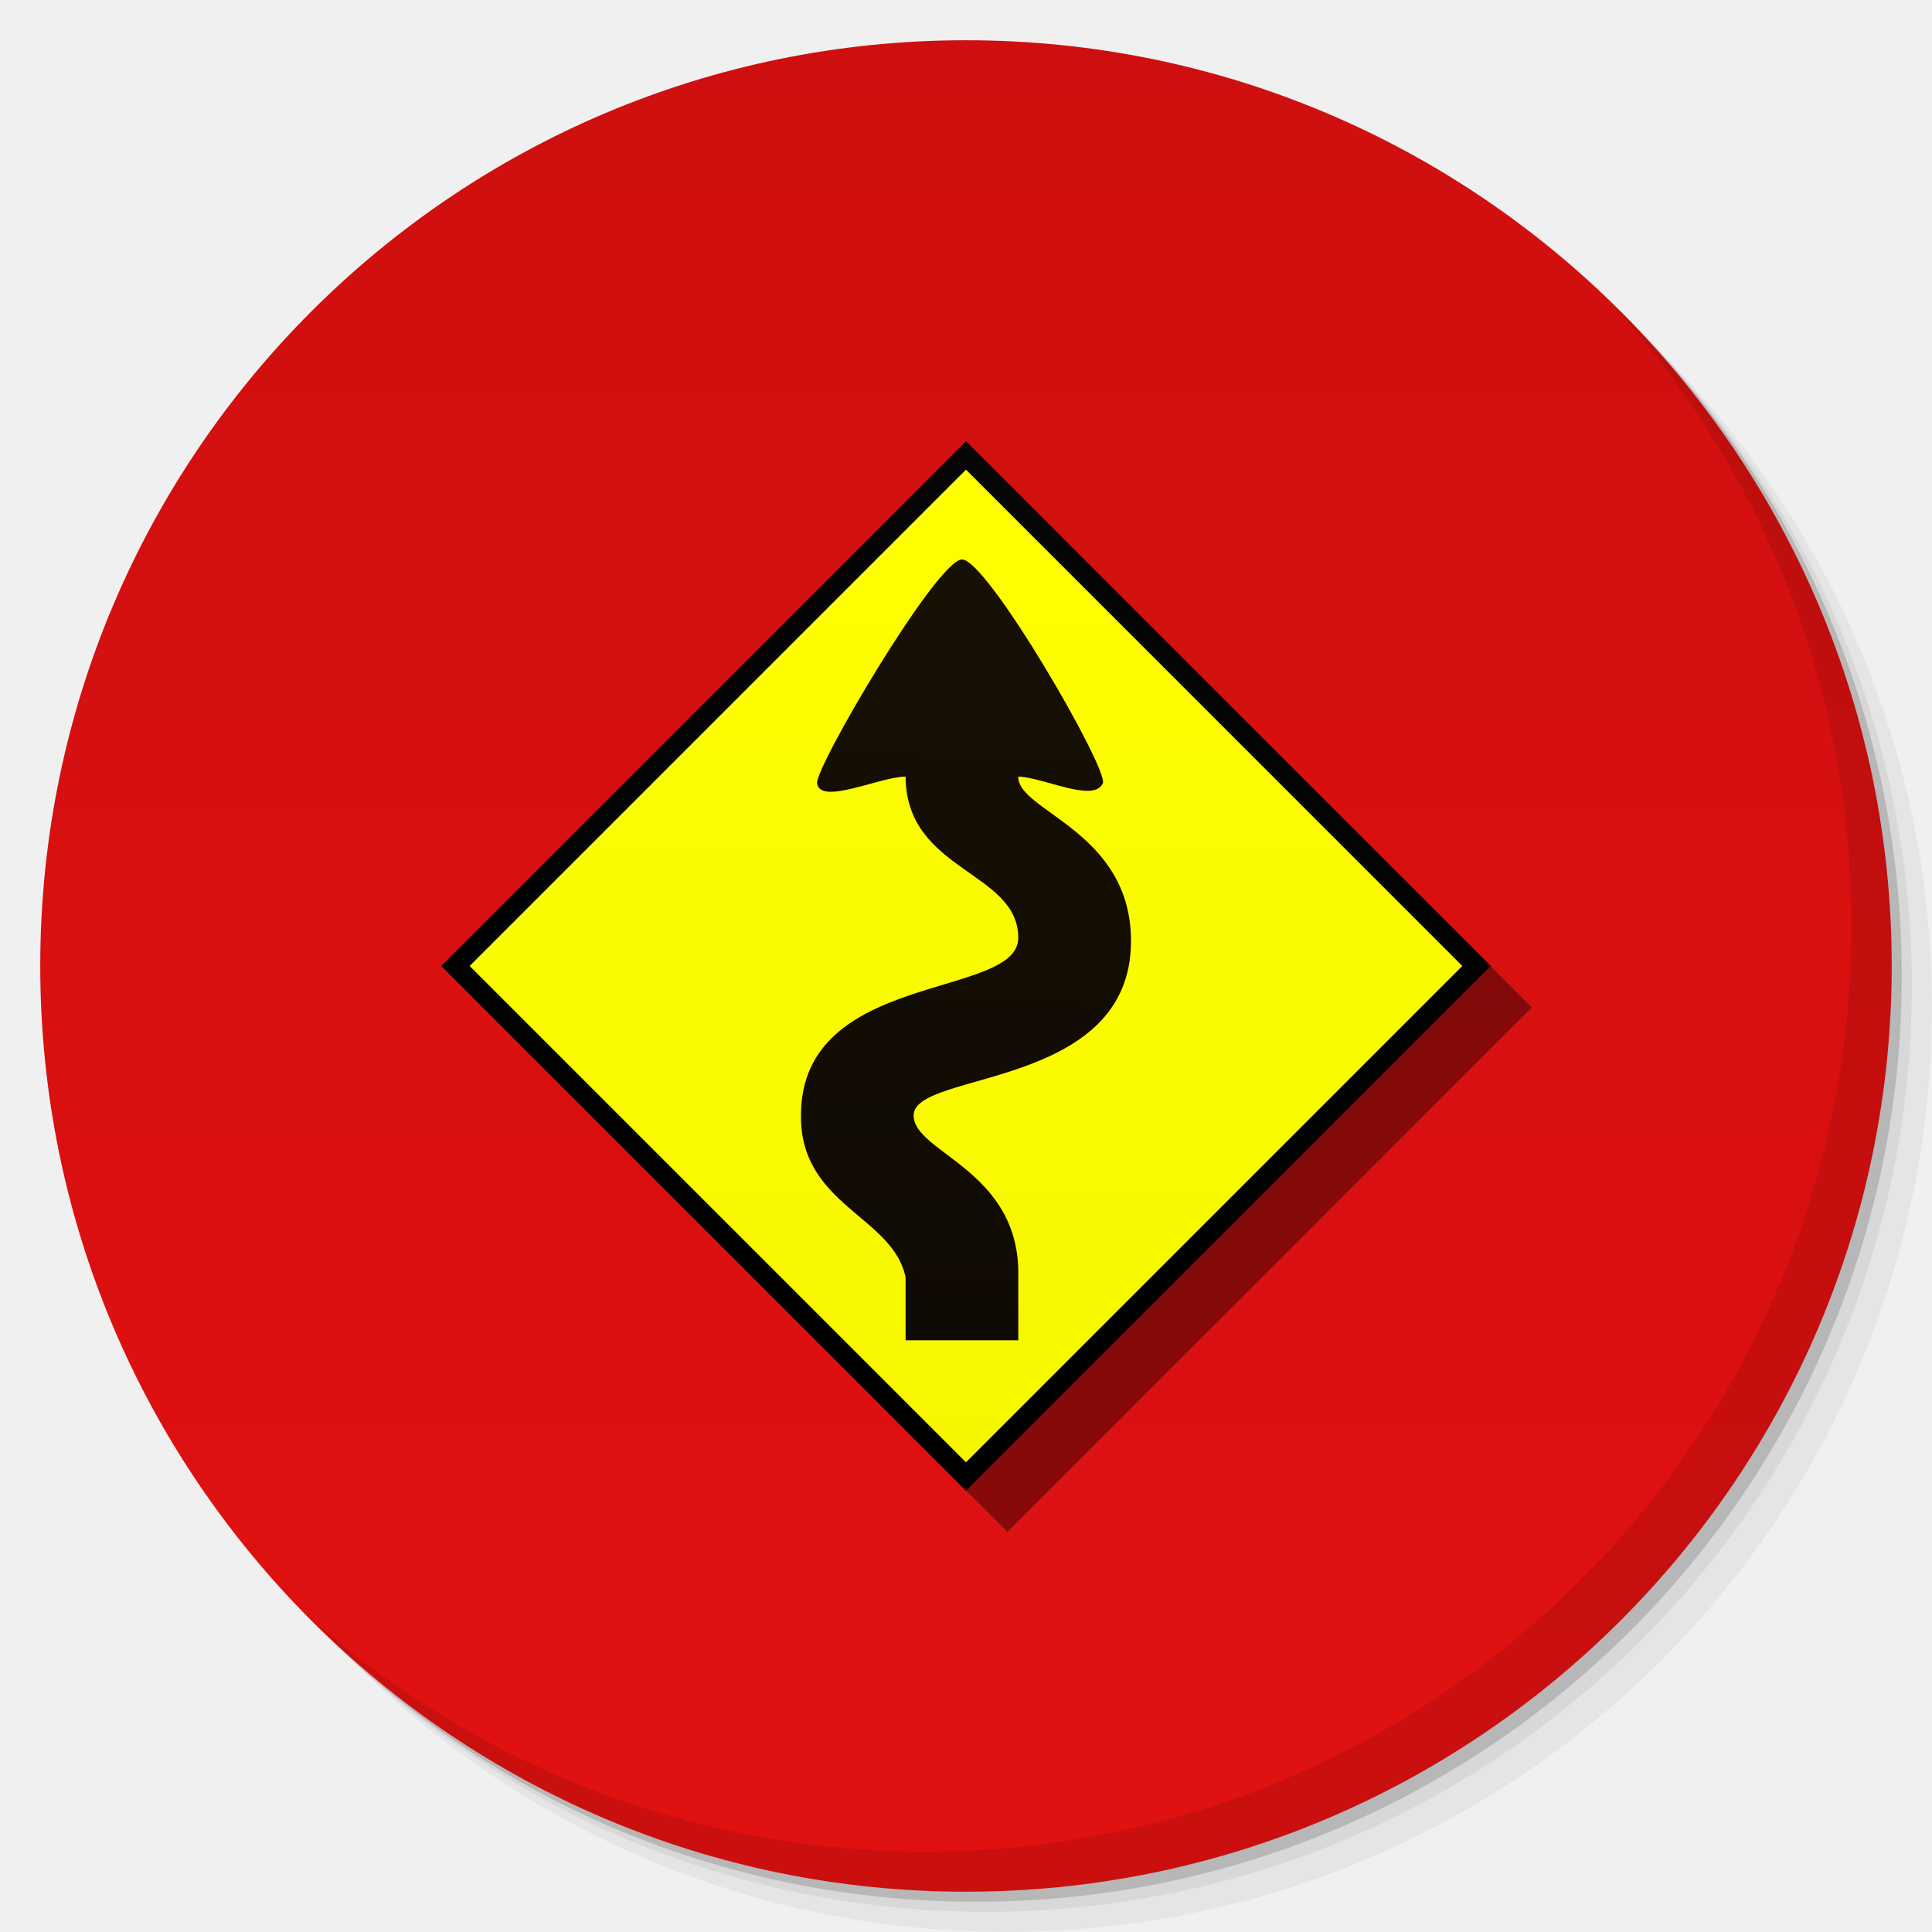
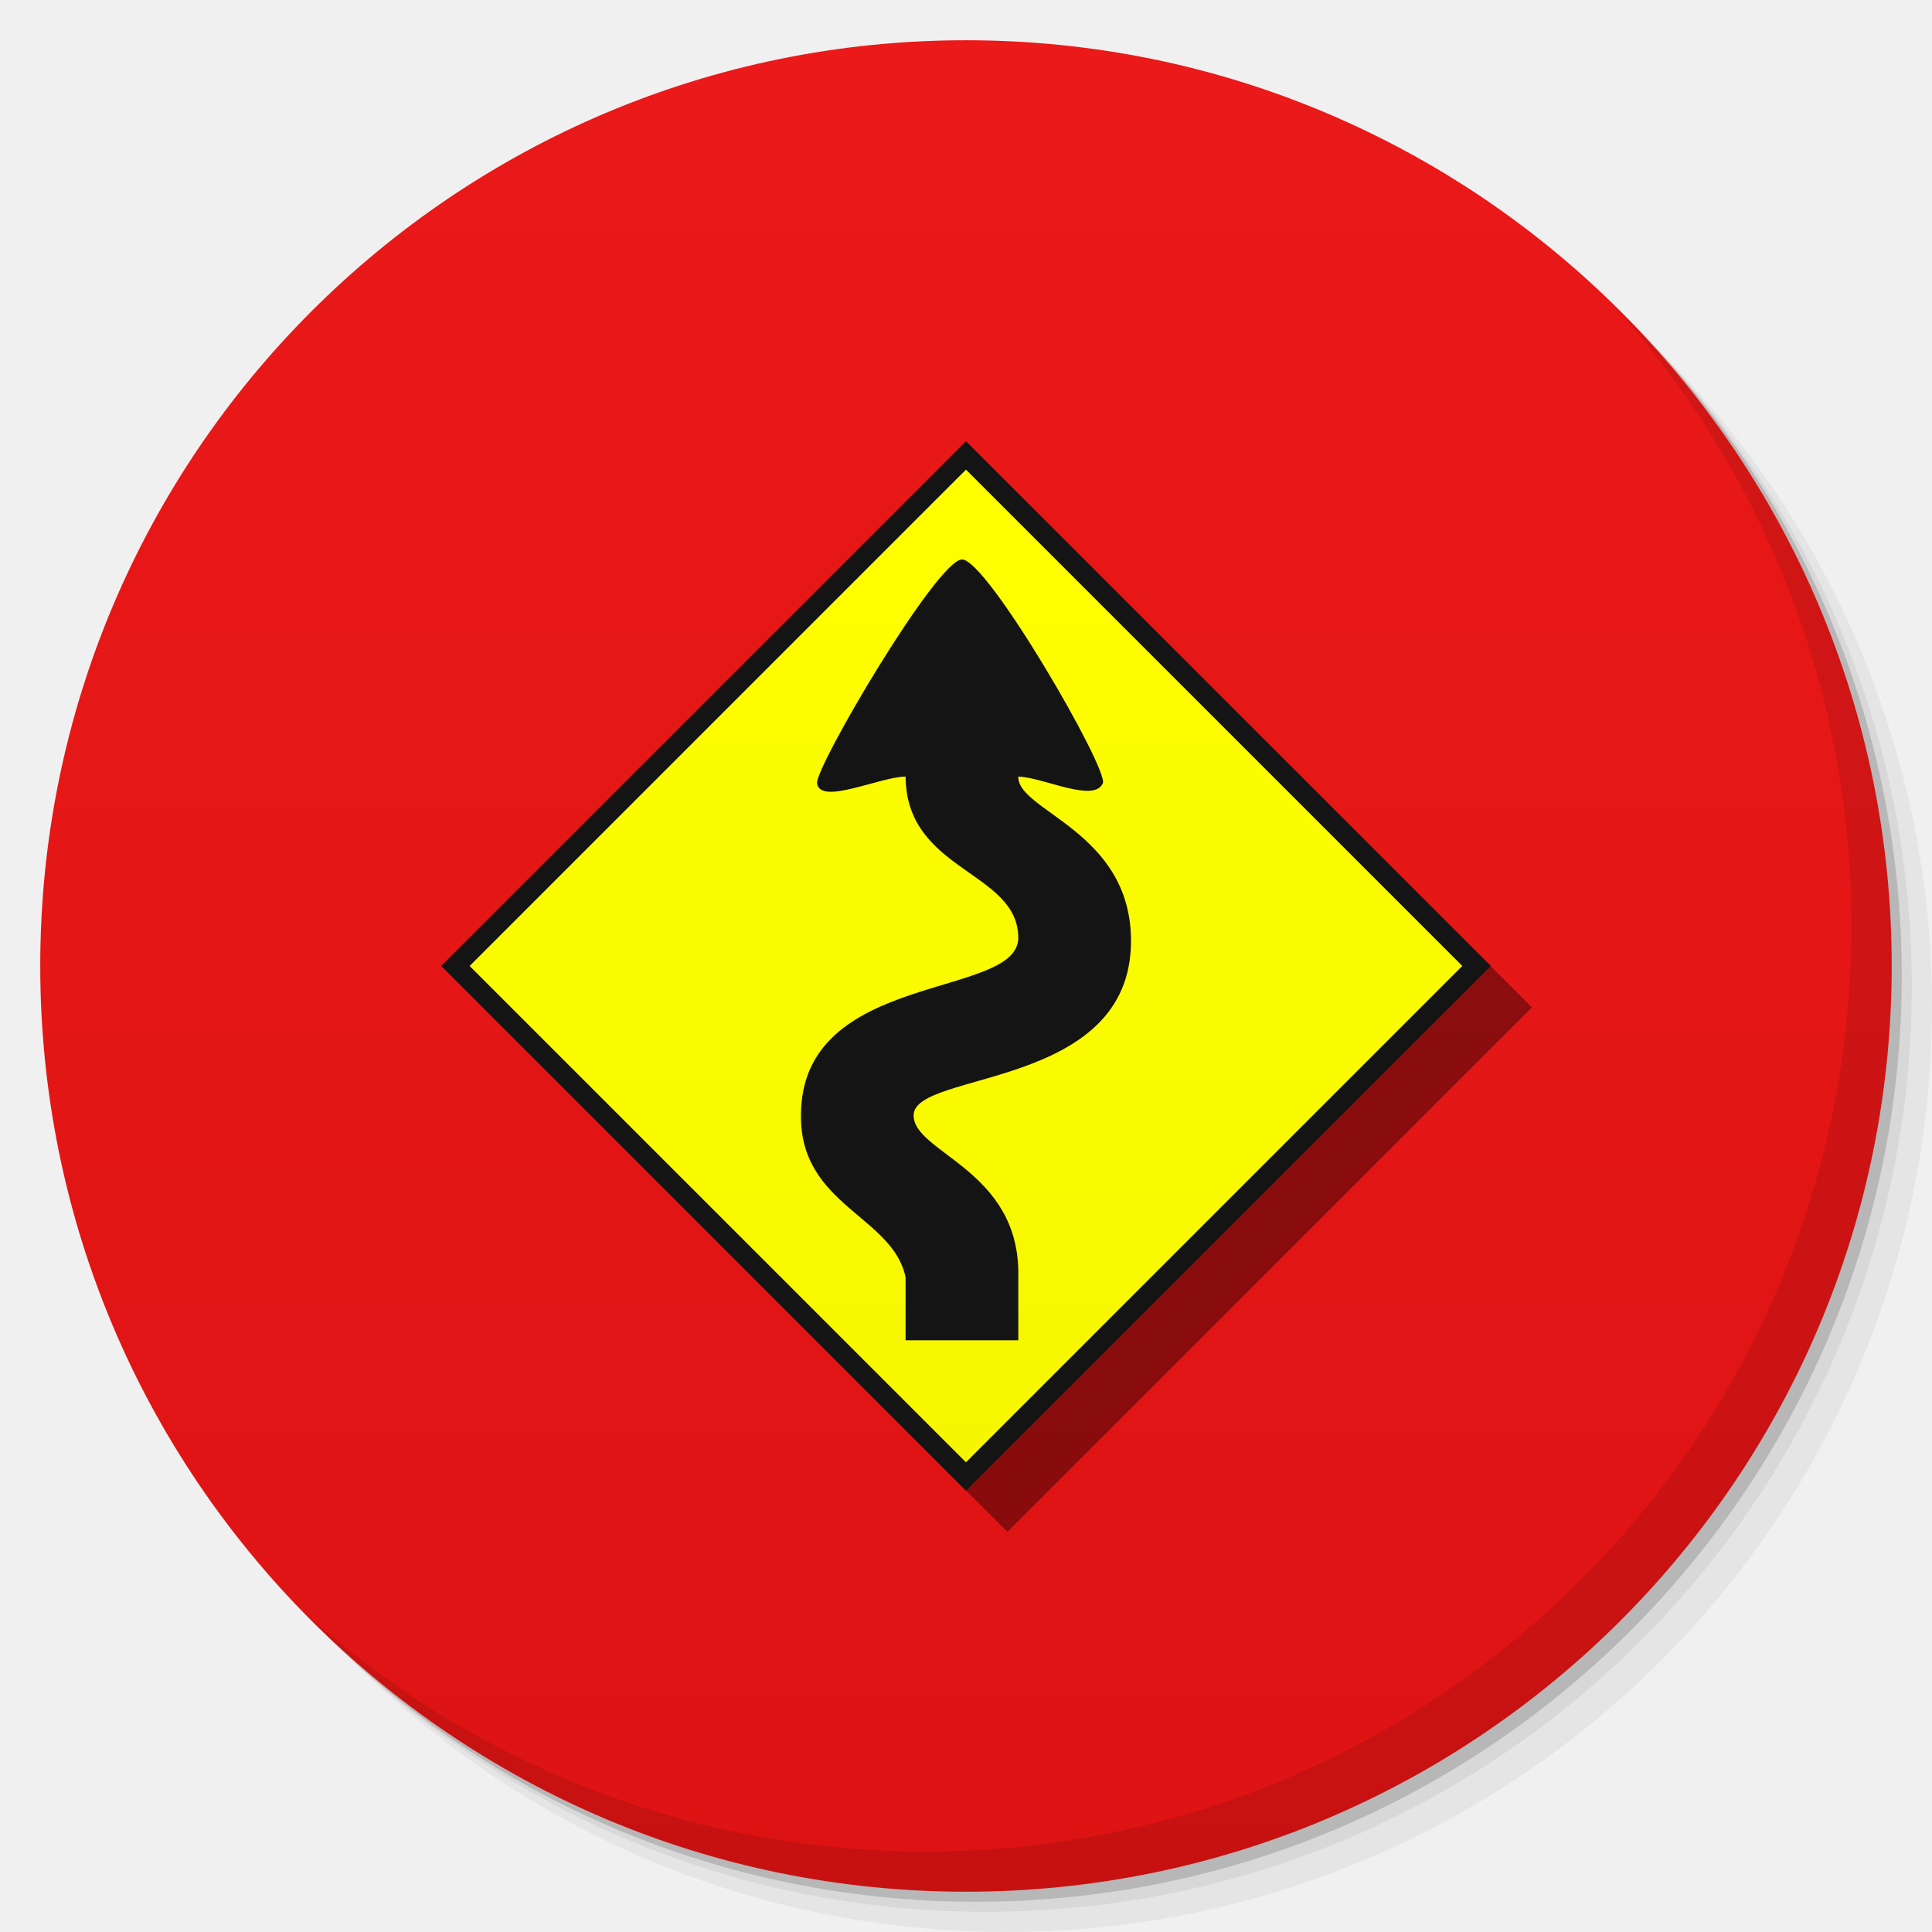
<svg xmlns="http://www.w3.org/2000/svg" xmlns:xlink="http://www.w3.org/1999/xlink" width="48" viewBox="0 0 13.547 13.547" height="48" id="svg2" version="1.1">
  <defs id="defs4">
    <linearGradient id="linearGradient5239">
-       <stop style="stop-color:#060606;stop-opacity:1;" offset="0" id="stop5241" />
-       <stop style="stop-color:#000000;stop-opacity:1;" offset="1" id="stop5243" />
+       <stop style="stop-color:#121212;stop-opacity:1;" offset="0" id="stop5241" />
+       <stop style="stop-color:#0c0c0c;stop-opacity:1;" offset="1" id="stop5243" />
    </linearGradient>
    <linearGradient id="linearGradient5231">
-       <stop style="stop-color:#171005;stop-opacity:1;" offset="0" id="stop5233" />
-       <stop style="stop-color:#0f0a03;stop-opacity:1;" offset="1" id="stop5235" />
+       <stop style="stop-color:#111111;stop-opacity:1;" offset="0" id="stop5233" />
+       <stop style="stop-color:#0d0d0d;stop-opacity:1;" offset="1" id="stop5235" />
    </linearGradient>
    <linearGradient id="linearGradient4073">
-       <stop style="stop-color:#e11111;stop-opacity:1;" offset="0" id="stop4075" />
-       <stop style="stop-color:#cf0f0f;stop-opacity:1;" offset="1" id="stop4077" />
+       <stop style="stop-color:#dd1313;stop-opacity:1;" offset="0" id="stop4075" />
+       <stop style="stop-color:#eb1919;stop-opacity:1;" offset="1" id="stop4077" />
    </linearGradient>
    <linearGradient id="linearGradient4121">
      <stop style="stop-color:#91b0c7;stop-opacity:1;" offset="0" id="stop4123" />
      <stop style="stop-color:#91b0c7;stop-opacity:0;" offset="1" id="stop4125" />
    </linearGradient>
    <linearGradient id="linearGradient3944">
      <stop style="stop-color:#333333;stop-opacity:1;" offset="0" id="stop3946" />
      <stop style="stop-color:#3d3d3d;stop-opacity:1;" offset="1" id="stop3948" />
    </linearGradient>
    <linearGradient id="0">
      <stop stop-color="#198ba6" id="stop7" />
      <stop offset="1" stop-color="#42c9e7" id="stop9" />
    </linearGradient>
    <clipPath id="clipPath11">
      <path d="m 489.217,197.275 c -2.603,0 -3.953,-1.367 -3.953,-3.971 l 0,0 0,-1.034 c 0,-2.604 1.35,-3.971 3.953,-3.971 l 0,0 1.035,0 c 2.62,0 3.97,1.367 3.97,3.971 l 0,0 0,1.034 c 0,2.604 -1.35,3.971 -3.97,3.971 l 0,0 -1.035,0 z" id="path13" />
    </clipPath>
    <linearGradient id="1">
      <stop stop-color="#620000" id="stop16" offset="0" style="stop-color:#f96963;stop-opacity:1;" />
      <stop offset="1" stop-color="#dd0f0f" id="stop18" style="stop-color:#f96963;stop-opacity:1;" />
    </linearGradient>
    <clipPath id="clipPath20">
      <rect y="223" x="307" height="42" width="42" transform="matrix(0,1,-1,0,0,0)" fill="url(#2)" color="#bebebe" rx="9" id="rect22" />
    </clipPath>
    <linearGradient xlink:href="#1" id="2" gradientUnits="userSpaceOnUse" gradientTransform="matrix(0.175,0,0,0.175,302.8,216)" y1="280" x2="0" y2="40" />
    <clipPath id="clipPath25">
      <rect y="85" x="433" height="22" width="22" fill="url(#3)" color="#bebebe" rx="4" id="rect27" />
    </clipPath>
    <linearGradient xlink:href="#1" id="3" gradientUnits="userSpaceOnUse" gradientTransform="matrix(0.0875,0,0,0.0875,430.9,81.5)" y1="291.43" x2="0" y2="40" />
    <clipPath id="clipPath30">
      <rect width="30" height="30" x="433" y="37" fill="url(#4)" color="#bebebe" rx="6" id="rect32" />
    </clipPath>
    <linearGradient xlink:href="#1" id="4" gradientUnits="userSpaceOnUse" gradientTransform="matrix(0.1193182,0,0,0.1193182,430.1364,32.22727)" y1="291.43" x2="0" y2="40" />
    <clipPath id="clipPath35">
      <rect width="16" height="16" x="304" y="212" transform="matrix(0,1,-1,0,0,0)" fill="url(#5)" color="#bebebe" rx="3" id="rect37" />
    </clipPath>
    <linearGradient xlink:href="#1" id="5" gradientUnits="userSpaceOnUse" gradientTransform="matrix(0.06666667,0,0,0.06666667,302.4,209.3333)" y1="280" x2="0" y2="40" />
    <clipPath id="clipPath40">
      <rect y="46" x="34" height="220" width="220" fill="url(#6)" color="#bebebe" rx="50" id="rect42" />
    </clipPath>
    <linearGradient xlink:href="#1" id="6" gradientUnits="userSpaceOnUse" gradientTransform="translate(0,-4)" y1="280" x2="0" y2="40" />
    <clipPath id="clipPath45">
      <rect y="142" x="290" height="60" width="60" fill="url(#7)" color="#bebebe" rx="12.5" id="rect47" />
    </clipPath>
    <linearGradient xlink:href="#1" id="7" gradientUnits="userSpaceOnUse" y1="204" x2="0" y2="140" />
    <clipPath id="clipPath50">
      <rect width="88" height="88" x="292" y="32" fill="url(#8)" color="#bebebe" rx="18" id="rect52" />
    </clipPath>
    <linearGradient xlink:href="#1" id="8" gradientUnits="userSpaceOnUse" y1="124" x2="0" y2="28" />
    <clipPath id="clipPath55">
      <rect y="101" x="417" height="22" width="22" fill="url(#9)" color="#bebebe" rx="5" id="rect57" />
    </clipPath>
    <linearGradient xlink:href="#1" id="9" gradientUnits="userSpaceOnUse" gradientTransform="matrix(0.0875,0,0,0.0875,414.9,97.5)" y1="302.86" x2="0" y2="28.571" />
    <clipPath id="clipPath60">
      <rect width="30" height="30" x="417" y="53" fill="url(#A)" color="#bebebe" rx="7" id="rect62" />
    </clipPath>
    <linearGradient xlink:href="#1" id="A" gradientUnits="userSpaceOnUse" gradientTransform="matrix(0.1193182,0,0,0.1193182,414.1364,48.22727)" y1="299.81" x2="0" y2="31.619" />
    <use id="B" opacity="0.2" fill="#ffffff" xlink:href="#U" />
    <clipPath id="clipPath66">
      <use xlink:href="#B" transform="matrix(8,0,0,8,-2141.576,-54.42424)" id="use68" />
    </clipPath>
    <clipPath id="clipPath70">
      <use xlink:href="#B" id="use72" />
    </clipPath>
    <use id="C" fill="none" xlink:href="#U" />
    <clipPath id="clipPath75">
      <use xlink:href="#C" id="use77" />
    </clipPath>
    <clipPath id="clipPath79">
      <use transform="matrix(8,0,0,8,-2141.576,-54.42424)" xlink:href="#C" id="use81" />
    </clipPath>
    <use id="D" fill="none" xlink:href="#U" />
    <clipPath id="clipPath84">
      <use xlink:href="#D" id="use86" />
    </clipPath>
    <clipPath id="clipPath88">
      <use transform="matrix(8,0,0,8,-2141.576,-54.42424)" xlink:href="#D" id="use90" />
    </clipPath>
    <use id="E" fill="none" xlink:href="#U" />
    <clipPath id="clipPath93">
      <use xlink:href="#E" id="use95" />
    </clipPath>
    <clipPath id="clipPath97">
      <use transform="matrix(8,0,0,8,-2141.576,-54.42424)" xlink:href="#E" id="use99" />
    </clipPath>
    <use id="F" fill="none" xlink:href="#U" />
    <clipPath id="clipPath102">
      <use xlink:href="#F" id="use104" />
    </clipPath>
    <clipPath id="clipPath106">
      <use transform="matrix(8,0,0,8,-2141.576,-54.42424)" xlink:href="#F" id="use108" />
    </clipPath>
    <use id="G" fill="none" xlink:href="#U" />
    <clipPath id="clipPath111">
      <use xlink:href="#G" id="use113" />
    </clipPath>
    <clipPath id="clipPath115">
      <use transform="matrix(8,0,0,8,-2141.576,-54.42424)" xlink:href="#G" id="use117" />
    </clipPath>
    <use id="H" fill="none" xlink:href="#U" />
    <clipPath id="clipPath120">
      <use xlink:href="#H" id="use122" />
    </clipPath>
    <clipPath id="clipPath124">
      <use transform="matrix(8,0,0,8,-2141.576,-54.42424)" xlink:href="#H" id="use126" />
    </clipPath>
    <use id="I" fill="none" xlink:href="#U" />
    <clipPath id="clipPath129">
      <use xlink:href="#I" id="use131" />
    </clipPath>
    <clipPath id="clipPath133">
      <rect y="223" x="307" height="42" width="42" transform="matrix(0,1,-1,0,0,0)" fill="url(#2)" color="#bebebe" rx="9" id="rect135" />
    </clipPath>
    <clipPath id="clipPath137">
      <rect y="85" x="433" height="22" width="22" fill="url(#3)" color="#bebebe" rx="4" id="rect139" />
    </clipPath>
    <clipPath id="clipPath141">
      <rect width="30" height="30" x="433" y="37" fill="url(#4)" color="#bebebe" rx="6" id="rect143" />
    </clipPath>
    <clipPath id="clipPath145">
      <rect width="16" height="16" x="304" y="212" transform="matrix(0,1,-1,0,0,0)" fill="url(#5)" color="#bebebe" rx="3" id="rect147" />
    </clipPath>
    <clipPath id="clipPath149">
      <rect y="46" x="34" height="220" width="220" fill="url(#6)" color="#bebebe" rx="50" id="rect151" />
    </clipPath>
    <clipPath id="clipPath153">
      <rect y="142" x="290" height="60" width="60" fill="url(#7)" color="#bebebe" rx="12.5" id="rect155" />
    </clipPath>
    <clipPath id="clipPath157">
      <rect width="88" height="88" x="292" y="32" fill="url(#8)" color="#bebebe" rx="18" id="rect159" />
    </clipPath>
    <clipPath id="clipPath161">
      <rect y="101" x="417" height="22" width="22" fill="url(#9)" color="#bebebe" rx="5" id="rect163" />
    </clipPath>
    <clipPath id="clipPath165">
      <rect width="30" height="30" x="417" y="53" fill="url(#A)" color="#bebebe" rx="7" id="rect167" />
    </clipPath>
    <clipPath id="clipPath169">
      <use transform="matrix(8,0,0,8,-2141.576,-54.42424)" xlink:href="#I" id="use171" />
    </clipPath>
    <use id="J" fill="none" xlink:href="#U" />
    <clipPath id="clipPath174">
      <use xlink:href="#J" id="use176" />
    </clipPath>
    <clipPath id="clipPath178">
      <use transform="matrix(8,0,0,8,-2141.576,-54.42424)" xlink:href="#J" id="use180" />
    </clipPath>
    <use id="K" fill="none" xlink:href="#U" />
    <clipPath id="clipPath183">
      <use xlink:href="#K" id="use185" />
    </clipPath>
    <clipPath id="clipPath187">
      <use transform="matrix(8,0,0,8,-2141.576,-54.42424)" xlink:href="#K" id="use189" />
    </clipPath>
    <use id="L" fill="none" xlink:href="#U" />
    <clipPath id="clipPath192">
      <use xlink:href="#L" id="use194" />
    </clipPath>
    <clipPath id="clipPath196">
      <use transform="matrix(8,0,0,8,-2141.576,-54.42424)" xlink:href="#L" id="use198" />
    </clipPath>
    <use id="M" fill="none" xlink:href="#U" />
    <clipPath id="clipPath201">
      <use xlink:href="#M" id="use203" />
    </clipPath>
    <clipPath id="clipPath205">
      <use transform="matrix(8,0,0,8,-2141.576,-54.42424)" xlink:href="#M" id="use207" />
    </clipPath>
    <use id="N" fill="none" xlink:href="#U" />
    <clipPath id="clipPath210">
      <use xlink:href="#N" id="use212" />
    </clipPath>
    <clipPath id="clipPath214">
      <use transform="matrix(8,0,0,8,-2141.576,-54.42424)" xlink:href="#N" id="use216" />
    </clipPath>
    <use id="O" fill="none" xlink:href="#U" />
    <clipPath id="clipPath219">
      <use xlink:href="#O" id="use221" />
    </clipPath>
    <clipPath id="clipPath223">
      <use transform="matrix(8,0,0,8,-2141.576,-54.42424)" xlink:href="#O" id="use225" />
    </clipPath>
    <clipPath id="clipPath227">
      <path d="m 296,26 a 10,10 0 1 1 -20,0 10,10 0 1 1 20,0 z" id="path229" />
    </clipPath>
    <linearGradient gradientUnits="userSpaceOnUse" x2="0" y2="40" y1="280" xlink:href="#Q" id="P" gradientTransform="matrix(.175 0 0 .175 302.8 216)" />
    <linearGradient id="Q">
      <stop stop-color="#151515" id="stop233" />
      <stop offset="1" stop-color="#222" id="stop235" />
    </linearGradient>
    <linearGradient gradientUnits="userSpaceOnUse" x2="0" y2="90" y1="230" xlink:href="#Q" id="R" gradientTransform="matrix(.375 0 0 .375 298 16)" />
    <linearGradient gradientUnits="userSpaceOnUse" x2="0" y2="90" y1="230" xlink:href="#Q" id="S" gradientTransform="matrix(.25 0 0 .25 300 132)" />
    <clipPath id="clipPath239">
      <rect height="20" rx="4" y="78" x="434" width="20" color="#bebebe" id="rect241" />
    </clipPath>
    <clipPath id="clipPath243">
      <rect height="22" rx="4" y="77" x="433" width="22" color="#bebebe" id="rect245" />
    </clipPath>
    <clipPath id="clipPath247">
      <rect height="22" rx="5" y="77" x="433" width="22" color="#bebebe" id="rect249" />
    </clipPath>
    <clipPath id="clipPath251">
      <rect height="30" rx="6" y="29" x="433" width="30" color="#bebebe" id="rect253" />
    </clipPath>
    <clipPath id="clipPath255">
      <rect transform="matrix(0 -1 1 0 0 0)" height="60" rx="12.5" y="142" x="306" width="60" fill="url(#S)" color="#bebebe" id="rect257" />
    </clipPath>
    <clipPath id="clipPath259">
      <rect height="90" rx="18.75" y="31" x="307" width="90" fill="url(#R)" color="#bebebe" id="rect261" />
    </clipPath>
    <clipPath id="clipPath263">
      <rect height="30" rx="4" y="29" x="433" width="30" opacity="0.2" fill="#6d6d6d" color="#bebebe" id="rect265" />
    </clipPath>
    <clipPath id="clipPath267">
      <rect height="22" rx="3" y="77" x="433" width="22" opacity="0.2" fill="#6d6d6d" color="#bebebe" id="rect269" />
    </clipPath>
    <clipPath id="clipPath271">
      <path d="m 144,70 c -49.706,0 -90,40.294 -90,90 0,49.706 40.294,90 90,90 49.706,0 90,-40.294 90,-90 0,-49.706 -40.294,-90 -90,-90 z m 0,32.188 c 32.033,0 58,25.967 58,58 0,32.033 -25.967,58 -58,58 -32.033,0 -58,-25.967 -58,-58 0,-32.033 25.967,-58 58,-58 z" id="path273" />
    </clipPath>
    <clipPath id="clipPath275">
      <path d="m 152,204 a 8,8 0 1 1 -16,0 8,8 0 1 1 16,0 z" id="path277" />
    </clipPath>
    <clipPath id="clipPath279">
      <rect height="16" rx="3" y="116" x="432" width="16" color="#bebebe" id="rect281" />
    </clipPath>
    <clipPath id="clipPath283">
      <path d="m 145,215 c 33.137,0 60,-26.863 60,-60 0,-33.137 -26.863,-60 -60,-60 -33.137,0 -60,26.863 -60,60 0,12.507 3.829,24.106 10.375,33.719 L 89,211 111.281,204.625 C 120.894,211.172 132.493,215 145,215 z" id="path285" />
    </clipPath>
    <clipPath id="clipPath287">
      <path d="m 98.031,23.191 c -41.492,1.052 -74.844,35.068 -74.844,76.812 0,42.407 34.406,76.812 76.812,76.812 42.407,0 76.812,-34.406 76.812,-76.812 0,-42.407 -34.406,-76.812 -76.812,-76.812 -0.663,0 -1.31,-0.017 -1.969,0 z M 100,50.66 c 27.245,0 49.344,22.099 49.344,49.344 -1e-5,27.245 -22.099,49.344 -49.344,49.344 -27.245,-1e-5 -49.344,-22.099 -49.344,-49.344 0,-27.245 22.099,-49.344 49.344,-49.344 z" id="path289" />
    </clipPath>
    <clipPath id="clipPath291">
      <rect height="16" rx="2" y="116" x="432" width="16" opacity="0.2" fill="#6d6d6d" color="#bebebe" id="rect293" />
    </clipPath>
    <clipPath id="clipPath295">
      <rect height="240" rx="50" y="36" x="24" width="240" fill="#986767" color="#bebebe" id="rect297" />
    </clipPath>
    <clipPath id="clipPath299">
      <rect transform="rotate(90)" height="42" rx="9" y="223" x="307" width="42" fill="url(#P)" color="#bebebe" id="rect301" />
    </clipPath>
    <linearGradient xlink:href="#0" id="T" gradientUnits="userSpaceOnUse" gradientTransform="matrix(1.210546,0,0,1.212299,-131.3481,-325.0735)" y1="279.1" x2="0" y2="268.33" />
    <path id="U" d="m 296,26 a 10,10 0 1 1 -20,0 10,10 0 1 1 20,0 z" color="#000000" />
    <linearGradient xlink:href="#W" id="V" y1="46.752" x2="0" y2="-24.433" gradientUnits="userSpaceOnUse" />
    <linearGradient id="W">
      <stop stop-color="#c7c7c7" id="stop307" />
      <stop offset="1" stop-color="#dedede" id="stop309" />
    </linearGradient>
    <linearGradient xlink:href="#W" id="linearGradient3312" gradientUnits="userSpaceOnUse" y1="46.752" x2="0" y2="-24.433" gradientTransform="matrix(0.2363048,0,0,0.1863373,-11.35038,4.834975)" />
    <linearGradient xlink:href="#W-1" id="linearGradient3312-3" gradientUnits="userSpaceOnUse" y1="46.752" x2="0" y2="-24.433" gradientTransform="matrix(0.2363048,0,0,0.1863373,-11.35038,4.834975)" />
    <linearGradient id="W-1">
      <stop stop-color="#c7c7c7" id="stop307-9" />
      <stop offset="1" stop-color="#dedede" id="stop309-6" />
    </linearGradient>
    <linearGradient xlink:href="#1" id="linearGradient3938" x1="7.056" y1="13.264" x2="6.773" y2="0.282" gradientUnits="userSpaceOnUse" />
    <linearGradient xlink:href="#linearGradient3944" id="linearGradient3990" gradientUnits="userSpaceOnUse" x1="-25.5" y1="15" x2="-25.5" y2="11" />
    <linearGradient xlink:href="#linearGradient3944" id="linearGradient3992" gradientUnits="userSpaceOnUse" x1="-25.5" y1="15" x2="-25.5" y2="11" gradientTransform="matrix(15.33333,0,0,11.5,415,-125.5)" />
    <linearGradient xlink:href="#linearGradient3944" id="linearGradient4001" gradientUnits="userSpaceOnUse" x1="-25.5" y1="15" x2="-25.5" y2="11" />
    <linearGradient xlink:href="#linearGradient3944" id="linearGradient4008" gradientUnits="userSpaceOnUse" x1="-25.5" y1="15" x2="-25.5" y2="11" />
    <linearGradient xlink:href="#linearGradient3944" id="linearGradient4013" gradientUnits="userSpaceOnUse" x1="-25.5" y1="15" x2="-25.5" y2="11" />
    <linearGradient xlink:href="#linearGradient3944" id="linearGradient4015" gradientUnits="userSpaceOnUse" x1="-25.5" y1="15" x2="-25.5" y2="11" gradientTransform="matrix(15.33333,0,0,11.5,415,-125.5)" />
    <linearGradient xlink:href="#linearGradient3944" id="linearGradient4022" gradientUnits="userSpaceOnUse" x1="-25.5" y1="15" x2="-25.5" y2="11" />
    <linearGradient xlink:href="#linearGradient3944" id="linearGradient4024" gradientUnits="userSpaceOnUse" x1="-25.5" y1="15" x2="-25.5" y2="11" gradientTransform="matrix(15.33333,0,0,11.5,415,-125.5)" />
    <linearGradient xlink:href="#linearGradient3944" id="linearGradient4031" gradientUnits="userSpaceOnUse" x1="-25.5" y1="15" x2="-25.5" y2="11" />
    <linearGradient xlink:href="#linearGradient3944" id="linearGradient4036" gradientUnits="userSpaceOnUse" x1="-25.5" y1="15" x2="-25.5" y2="11" />
    <linearGradient xlink:href="#linearGradient4460" id="linearGradient3019" gradientUnits="userSpaceOnUse" gradientTransform="matrix(1.10525,0,0,1.10525,-148.5372,-295.8149)" y1="279.096" x2="0" y2="268.33" />
    <linearGradient id="linearGradient4460">
      <stop offset="0" style="stop-color:#1d1d1d" id="stop7-3" />
      <stop offset="1" style="stop-color:#333" id="stop9-8" />
    </linearGradient>
    <linearGradient xlink:href="#linearGradient3798" id="linearGradient3804" x1="24" y1="47" x2="24" y2="1" gradientUnits="userSpaceOnUse" />
    <linearGradient id="linearGradient3798">
      <stop style="stop-color:#654343;stop-opacity:1;" offset="0" id="stop3800" />
      <stop style="stop-color:#714b4b;stop-opacity:1;" offset="1" id="stop3802" />
    </linearGradient>
    <linearGradient gradientTransform="matrix(0.2822222,0,0,0.2822222,14.97003,0.2173797)" y2="1" x2="24" y1="47" x1="24" gradientUnits="userSpaceOnUse" id="linearGradient3244" xlink:href="#linearGradient3798" />
    <linearGradient gradientTransform="translate(0,-1004.362)" y2="1047.36" x2="0" y1="1028.36" gradientUnits="userSpaceOnUse" id="0-8" xlink:href="#1-8" />
    <linearGradient id="1-8">
      <stop stop-color="#ffffff" id="stop3236" />
      <stop offset="1" stop-color="#ffffff" stop-opacity="0" id="stop3238" />
    </linearGradient>
    <linearGradient xlink:href="#3-9" id="2-6" gradientUnits="userSpaceOnUse" y1="1028.36" x2="0" y2="1047.36" gradientTransform="matrix(1,0,0,-1,0,1052.362)" />
    <linearGradient id="3-9">
      <stop id="stop3242" />
      <stop offset="1" stop-opacity="0" id="stop3244" />
    </linearGradient>
    <linearGradient gradientTransform="matrix(1.10525,0,0,1.10525,-134.2254,-295.8151)" xlink:href="#linearGradient4460-7" id="linearGradient4902" y1="279.096" y2="268.33" gradientUnits="userSpaceOnUse" x2="0" />
    <linearGradient id="linearGradient4460-7">
      <stop offset="0" style="stop-color:#3c2828" id="stop7-6" />
      <stop offset="1" style="stop-color:#604040" id="stop9-0" />
    </linearGradient>
    <linearGradient y2="268.33" x2="0" y1="279.096" gradientTransform="matrix(1.10525,0,0,1.10525,-134.2254,-295.8151)" gradientUnits="userSpaceOnUse" id="linearGradient3038" xlink:href="#linearGradient4460-7" />
    <radialGradient xlink:href="#0-6" id="6-9" cx="-3" cy="24" r="10" gradientUnits="userSpaceOnUse" />
    <linearGradient id="0-6">
      <stop stop-color="#91b0c7" id="stop7-0" />
      <stop offset="1" stop-color="#91b0c7" stop-opacity="0" id="stop9-3" />
    </linearGradient>
    <radialGradient xlink:href="#0-6" id="radialGradient3889" cx="-3" cy="24" r="10" gradientUnits="userSpaceOnUse" />
    <linearGradient id="linearGradient3891">
      <stop stop-color="#91b0c7" id="stop3893" />
      <stop offset="1" stop-color="#91b0c7" stop-opacity="0" id="stop3895" />
    </linearGradient>
    <radialGradient xlink:href="#0-6" id="5-0" cx="-3" cy="24" r="10" gradientUnits="userSpaceOnUse" />
    <linearGradient id="linearGradient3898">
      <stop stop-color="#91b0c7" id="stop3900" />
      <stop offset="1" stop-color="#91b0c7" stop-opacity="0" id="stop3902" />
    </linearGradient>
    <radialGradient xlink:href="#0-6" id="radialGradient3904" cx="-3" cy="24" r="10" gradientUnits="userSpaceOnUse" />
    <linearGradient id="linearGradient3906">
      <stop stop-color="#91b0c7" id="stop3908" />
      <stop offset="1" stop-color="#91b0c7" stop-opacity="0" id="stop3910" />
    </linearGradient>
    <radialGradient r="10" cy="24" cx="-3" gradientUnits="userSpaceOnUse" id="radialGradient3922" xlink:href="#0-6" />
    <radialGradient xlink:href="#0-7" id="5-4" cx="-3" cy="24" r="10" gradientUnits="userSpaceOnUse" />
    <linearGradient id="0-7">
      <stop stop-color="#91b0c7" id="stop7-8" />
      <stop offset="1" stop-color="#91b0c7" stop-opacity="0" id="stop9-2" />
    </linearGradient>
    <radialGradient xlink:href="#0-7" id="radialGradient3960" cx="-3" cy="24" r="10" gradientUnits="userSpaceOnUse" />
    <linearGradient id="linearGradient3962">
      <stop stop-color="#91b0c7" id="stop3964" />
      <stop offset="1" stop-color="#91b0c7" stop-opacity="0" id="stop3966" />
    </linearGradient>
    <radialGradient xlink:href="#0-7" id="6-8" cx="-3" cy="24" r="10" gradientUnits="userSpaceOnUse" />
    <linearGradient id="linearGradient3969">
      <stop stop-color="#91b0c7" id="stop3971" />
      <stop offset="1" stop-color="#91b0c7" stop-opacity="0" id="stop3973" />
    </linearGradient>
    <radialGradient xlink:href="#0-7" id="radialGradient3975" cx="-3" cy="24" r="10" gradientUnits="userSpaceOnUse" />
    <linearGradient id="linearGradient3977">
      <stop stop-color="#91b0c7" id="stop3979" />
      <stop offset="1" stop-color="#91b0c7" stop-opacity="0" id="stop3981" />
    </linearGradient>
    <radialGradient xlink:href="#linearGradient4121-1" id="radialGradient4127-8" cx="6.773" cy="5.927" fx="6.773" fy="5.927" r="0.564" gradientUnits="userSpaceOnUse" />
    <linearGradient id="linearGradient4121-1">
      <stop style="stop-color:#91b0c7;stop-opacity:1;" offset="0" id="stop4123-7" />
      <stop style="stop-color:#91b0c7;stop-opacity:0;" offset="1" id="stop4125-1" />
    </linearGradient>
    <linearGradient xlink:href="#linearGradient4073" id="linearGradient4079" x1="-25.5" y1="15" x2="-25.5" y2="11" gradientUnits="userSpaceOnUse" />
    <linearGradient xlink:href="#linearGradient4064" id="linearGradient4070" x1="780.606" y1="404.445" x2="886.996" y2="511.392" gradientUnits="userSpaceOnUse" />
    <linearGradient id="linearGradient4064">
      <stop style="stop-color:#ffff00;stop-opacity:1;" offset="0" id="stop4066" />
      <stop style="stop-color:#f6f600;stop-opacity:1;" offset="1" id="stop4068" />
    </linearGradient>
-     <linearGradient xlink:href="#linearGradient5231" id="linearGradient5237" x1="270.474" y1="821.124" x2="266.259" y2="977.842" gradientUnits="userSpaceOnUse" gradientTransform="matrix(1.004511,0,0,1,-4.333042,-0.1456155)" />
-     <linearGradient xlink:href="#linearGradient5239" id="linearGradient5245" x1="780.606" y1="404.445" x2="886.996" y2="511.392" gradientUnits="userSpaceOnUse" />
    <linearGradient xlink:href="#linearGradient5231" id="linearGradient5278" gradientUnits="userSpaceOnUse" x1="270.474" y1="821.124" x2="266.259" y2="977.842" />
  </defs>
  <g id="layer1">
    <path style="opacity:0.05;fill:#000000;fill-opacity:1;stroke:none" d="M 25,2 C 12.297,2 2,12.297 2,25 2,31.367 4.601,37.117 8.781,41.281 12.866,44.994 18.296,47.25 24.25,47.25 c 12.703,0 23,-10.297 23,-23 0,-5.954 -2.256,-11.384 -5.969,-15.469 C 37.117,4.601 31.367,2 25,2 z M 41.281,8.781 C 45.136,12.894 47.5,18.419 47.5,24.5 c 0,12.703 -10.297,23 -23,23 C 18.419,47.5 12.894,45.136 8.781,41.281 12.941,45.425 18.665,48 25,48 37.703,48 48,37.703 48,25 48,18.665 45.425,12.941 41.281,8.781 z" transform="scale(0.2822222,0.2822222)" id="path3978" />
    <path style="opacity:0.1;fill:#000000;fill-opacity:1;stroke:none" d="M 41.281,8.781 C 44.994,12.866 47.25,18.296 47.25,24.25 c 0,12.703 -10.297,23 -23,23 -5.954,0 -11.384,-2.256 -15.469,-5.969 C 12.894,45.136 18.419,47.5 24.5,47.5 c 12.703,0 23,-10.297 23,-23 0,-6.081 -2.364,-11.606 -6.219,-15.719 z" transform="scale(0.2822222,0.2822222)" id="path3976" />
    <path transform="matrix(4.327407,0,0,3.245556,117.1928,-35.34833)" d="m -24,13 a 1.5,2 0 1 1 -3,0 1.5,2 0 1 1 3,0 z" id="path3952" style="opacity:0.2;fill:#000000;fill-opacity:1;stroke:none" />
  </g>
  <g id="layer2">
    <path style="opacity:1;fill:url(#linearGradient4079);fill-opacity:1.0;stroke:none" id="path3942" d="m -24,13 a 1.5,2 0 1 1 -3,0 1.5,2 0 1 1 3,0 z" transform="matrix(4.327407,0,0,3.245556,117.1222,-35.41889)" />
    <path style="opacity:0.1;fill:#000000;fill-opacity:1;stroke:none" d="M 40.031 7.531 C 43.744 11.616 46 17.046 46 23 C 46 35.703 35.703 46 23 46 C 17.046 46 11.616 43.744 7.531 40.031 C 11.709 44.323 17.538 47 24 47 C 36.703 47 47 36.703 47 24 C 47 17.538 44.323 11.709 40.031 7.531 z " id="path4027" transform="scale(0.2822222,0.2822222)" />
    <use id="use102" xlink:href="#7" transform="matrix(0.3951111,0,0,0.3951111,7.958667,-2.427111)" style="opacity:0.2" x="0" y="0" width="744.094" height="1052.362" />
    <use id="use104-7" xlink:href="#7" transform="matrix(0.3951111,0,0,0.3951111,7.958667,-2.709334)" style="fill:#f9f9f9" x="0" y="0" width="744.094" height="1052.362" />
    <use id="use108-3" xlink:href="#7" transform="matrix(0.3104444,0,0,0.3104444,7.704667,-0.6773335)" style="fill:#355464" x="0" y="0" width="744.094" height="1052.362" />
    <use id="use110" xlink:href="#7" transform="matrix(0.2257778,0,0,0.2257778,7.450667,1.354666)" style="fill:#566d80" x="0" y="0" width="744.094" height="1052.362" />
    <use id="use112" xlink:href="#7" transform="matrix(0.1693333,0,0,0.1693333,7.281333,2.709333)" style="fill:#355464" x="0" y="0" width="744.094" height="1052.362" />
    <use id="use114" xlink:href="#7" transform="matrix(0.05644445,0,0,0.05644445,6.942667,4.572)" style="fill:url(#6-9)" x="0" y="0" width="744.094" height="1052.362" />
    <use id="use116" xlink:href="#7" transform="matrix(0.02822222,0,0,0.02822222,6.858,6.660444)" style="fill:url(#radialGradient3922)" x="0" y="0" width="744.094" height="1052.362" />
  </g>
  <g id="layer3">
    <g transform="matrix(0.04756725,0,0,0.04756726,5.504895,-37.09176)" id="g5266">
      <rect x="624.906" y="578.551" width="109.331" height="109.331" transform="matrix(0.7071068,0.7071068,-0.7071068,0.7071068,0,0)" style="fill:#000000;fill-opacity:0.392;stroke:none" id="rect5268" />
      <g transform="matrix(0.73482,0,0,0.73482,70.337,249.88)" id="g5270" />
    </g>
    <g id="g7152" transform="matrix(0.04745774,0,0,0.04745774,-5.841673,-36.57112)">
-       <rect id="rect7150" style="fill:url(#linearGradient4070);fill-opacity:1;stroke:url(#linearGradient5245);stroke-width:2.973" transform="matrix(0.7071068,0.7071068,-0.7071068,0.7071068,0,0)" height="106.68" width="106.68" y="404.52" x="780.44" />
+       <rect id="rect7150" style="fill:url(#linearGradient4070);fill-opacity:1;stroke:#141414;stroke-width:2.973;stroke-opacity:1" transform="matrix(0.7071068,0.7071068,-0.7071068,0.7071068,0,0)" height="106.68" width="106.68" y="404.52" x="780.44" />
      <g id="g7142" transform="matrix(0.73482,0,0,0.73482,70.337,249.88)">
-         <path id="path7144" style="fill:url(#linearGradient5237);fill-opacity:1" d="m 232.844,932.814 c 0.091,-29.081 43.646,-23.235 43.699,-35.609 -0.054,-13.483 -22.57,-13.288 -22.66,-32.418 -5.283,0.076 -17.131,5.822 -17.804,1.361 -0.396,-3.277 24.077,-44.909 29.134,-45.014 5.057,-0.105 29.564,42.259 28.325,45.014 -1.792,3.985 -11.916,-1.193 -16.995,-1.361 -0.189,7.004 22.681,10.927 22.66,33.067 1.8e-4,29.87 -43.443,26.06 -43.702,34.96 -0.223,7.678 21.524,10.929 21.041,32.57 l 0,12.75 c -7.433,0 -22.66,0 -22.66,0 l 0,-12.642 c -2.515,-12.347 -21.27,-14.452 -21.039,-32.678 z" />
+         <path id="path7144" style="fill:#141414;fill-opacity:1" d="m 232.844,932.814 c 0.091,-29.081 43.646,-23.235 43.699,-35.609 -0.054,-13.483 -22.57,-13.288 -22.66,-32.418 -5.283,0.076 -17.131,5.822 -17.804,1.361 -0.396,-3.277 24.077,-44.909 29.134,-45.014 5.057,-0.105 29.564,42.259 28.325,45.014 -1.792,3.985 -11.916,-1.193 -16.995,-1.361 -0.189,7.004 22.681,10.927 22.66,33.067 1.8e-4,29.87 -43.443,26.06 -43.702,34.96 -0.223,7.678 21.524,10.929 21.041,32.57 l 0,12.75 c -7.433,0 -22.66,0 -22.66,0 l 0,-12.642 c -2.515,-12.347 -21.27,-14.452 -21.039,-32.678 z" />
      </g>
    </g>
  </g>
</svg>
